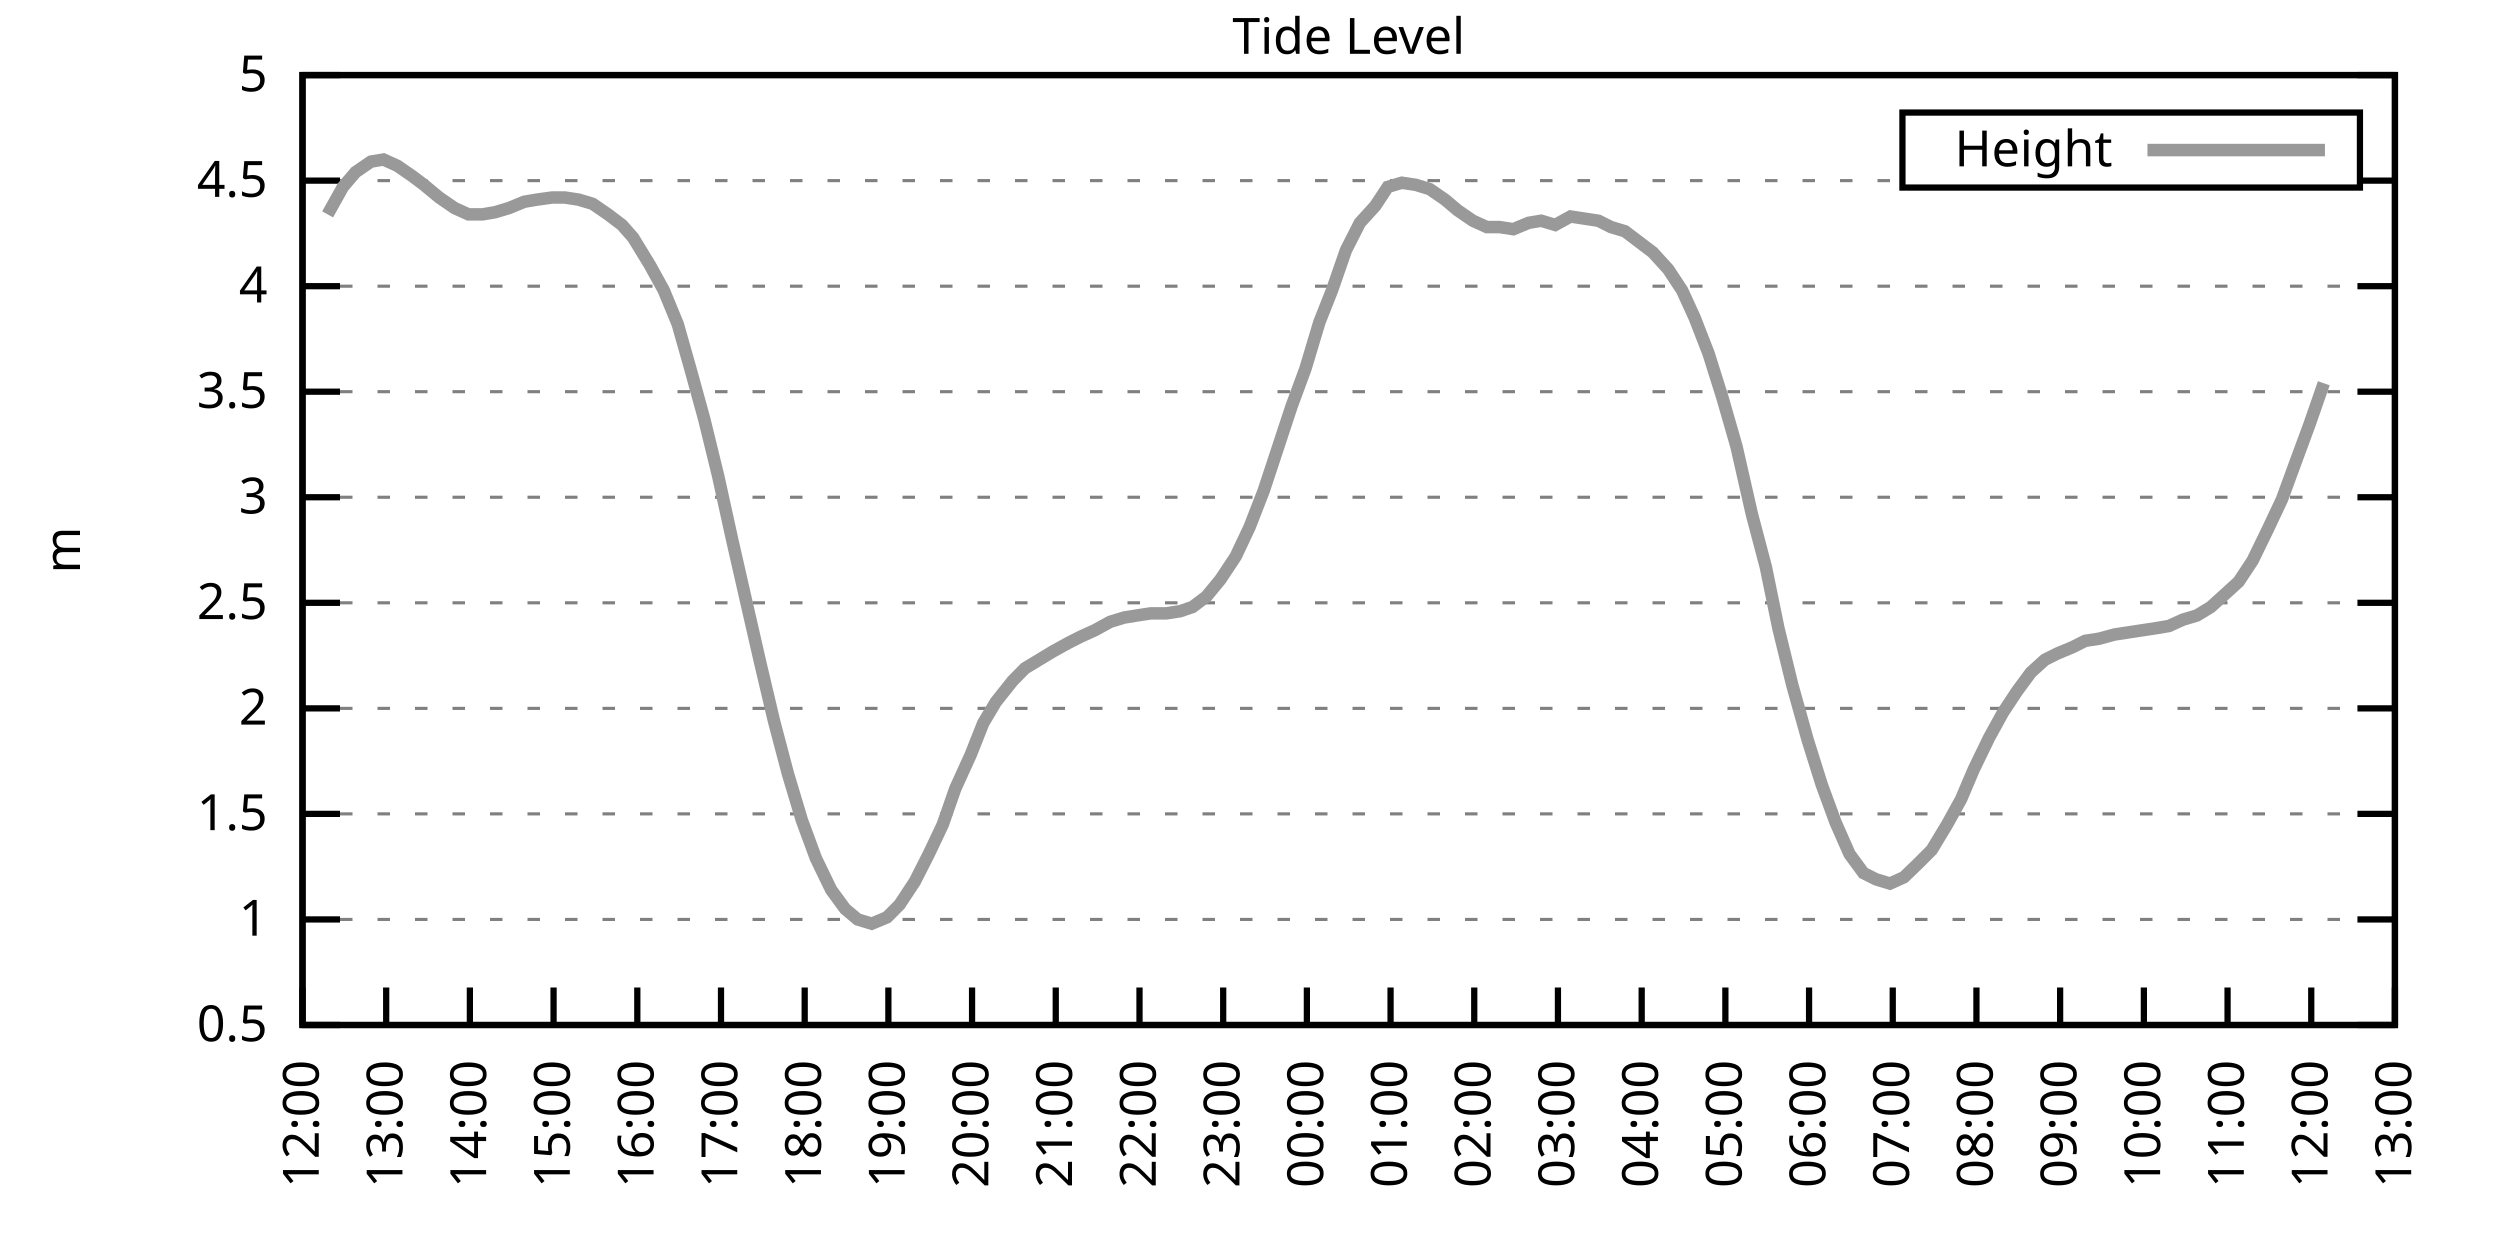
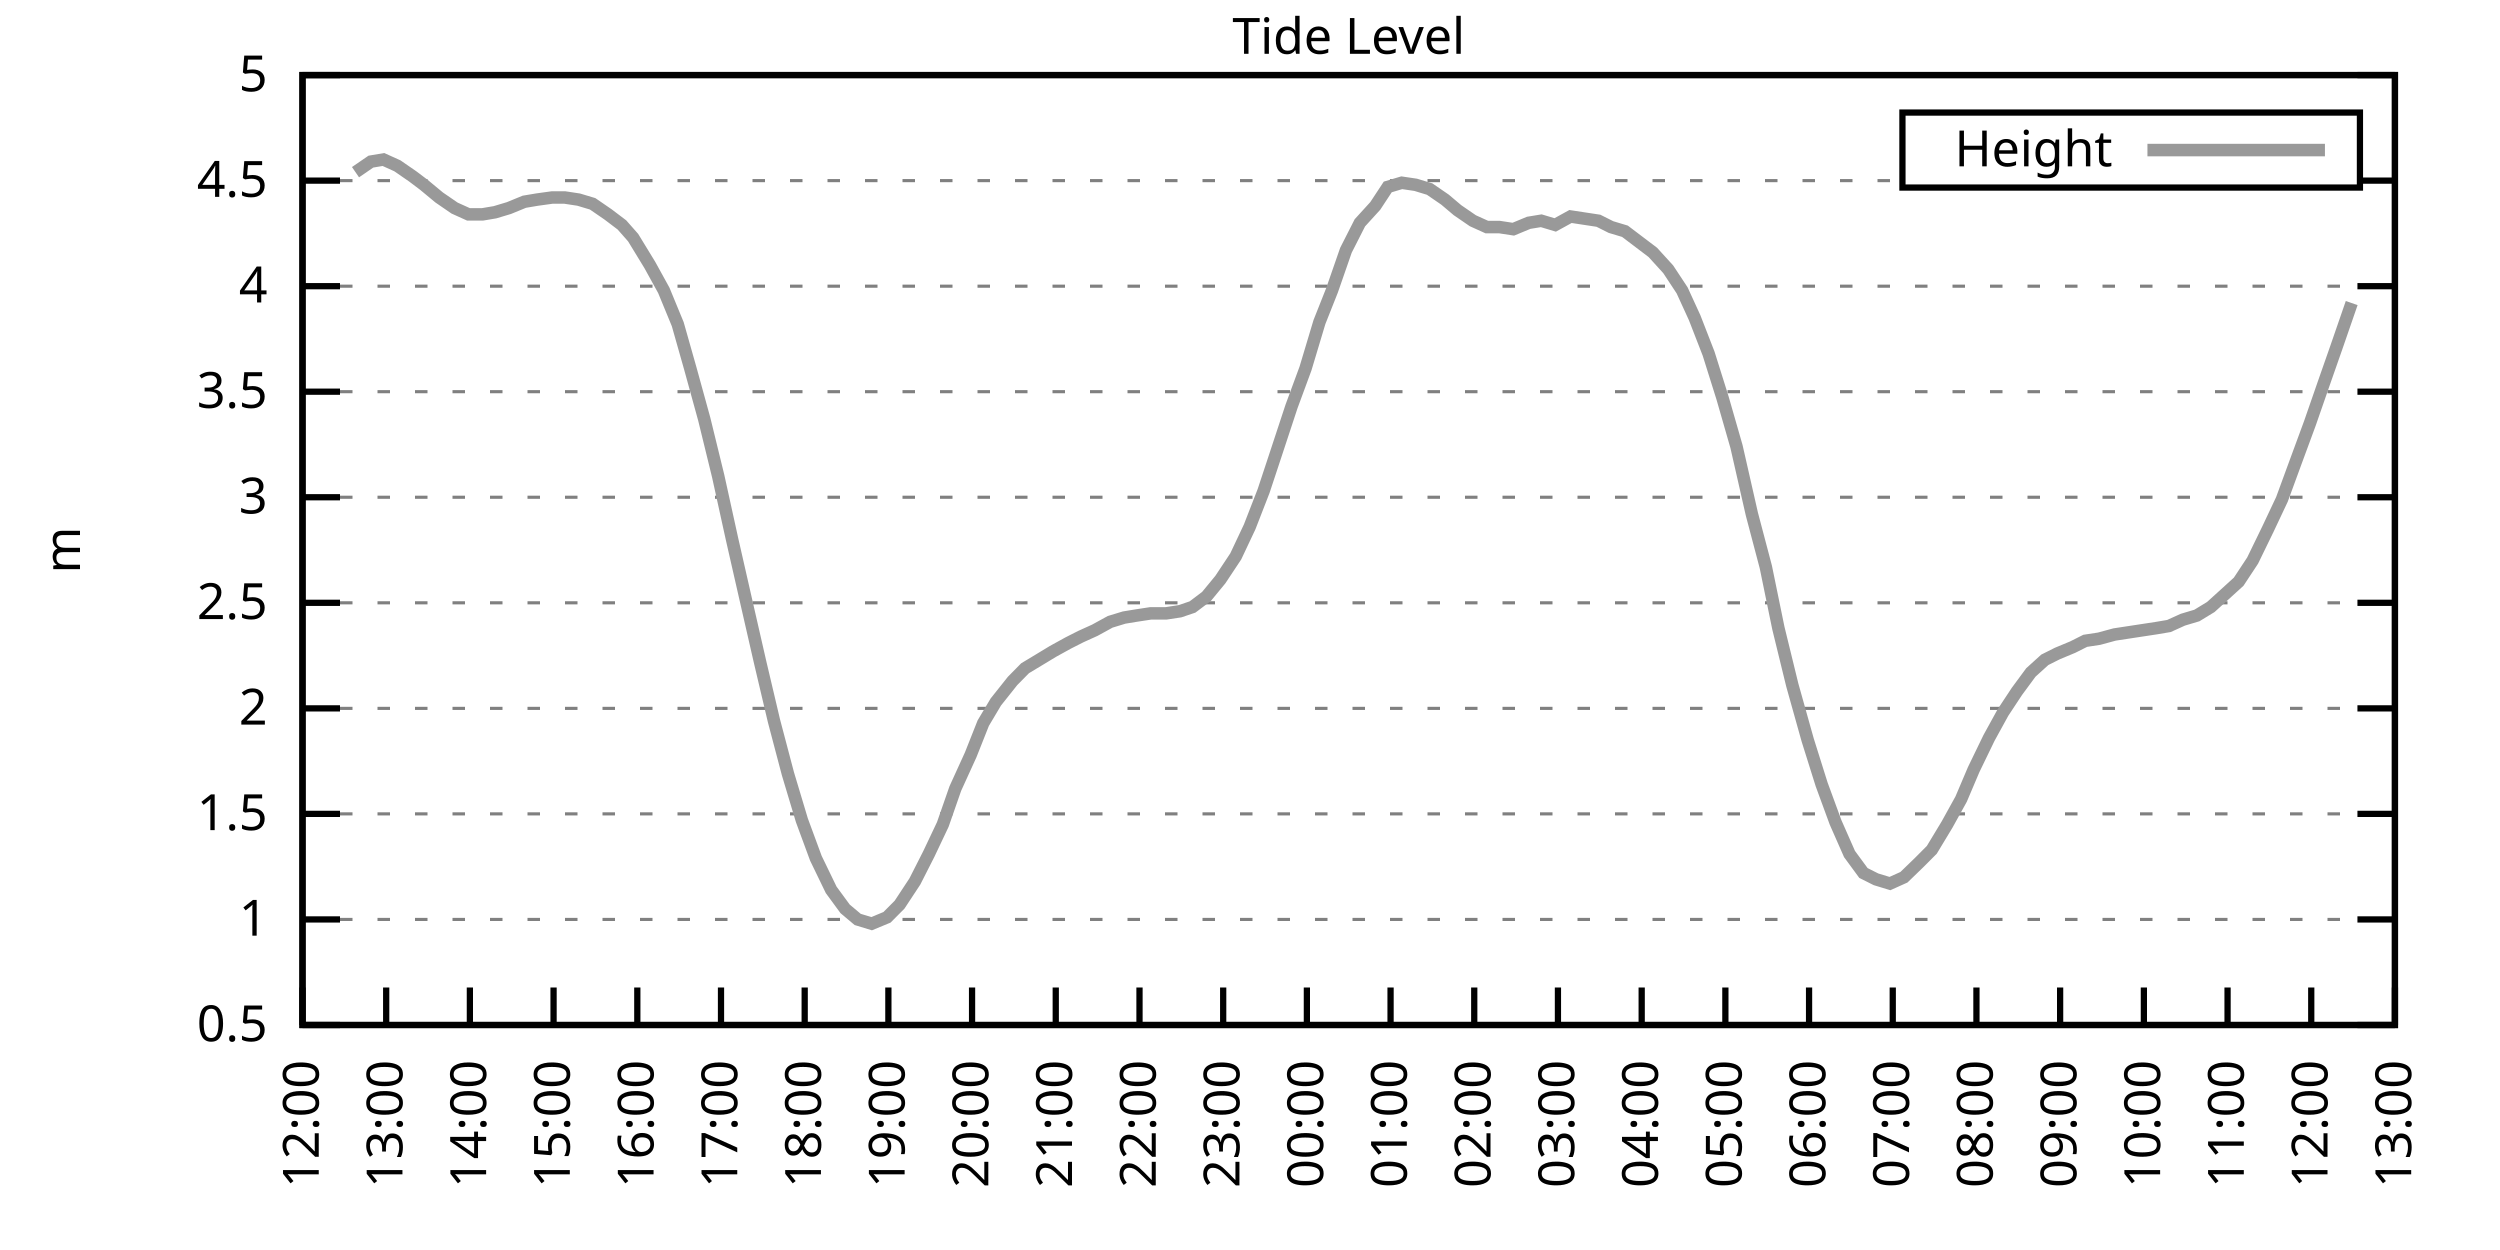
<svg xmlns="http://www.w3.org/2000/svg" xmlns:xlink="http://www.w3.org/1999/xlink" width="400" height="200" viewBox="0 0 400 200">
  <g id="gnuplot_canvas">
    <rect x="0" y="0" width="400" height="200" fill="none" />
    <defs>
      <circle id="gpDot" r="0.5" stroke-width="0.5" stroke="currentColor" />
      <path id="gpPt0" stroke-width="0.333" stroke="currentColor" d="M-1,0 h2 M0,-1 v2" />
      <path id="gpPt1" stroke-width="0.333" stroke="currentColor" d="M-1,-1 L1,1 M1,-1 L-1,1" />
      <path id="gpPt2" stroke-width="0.333" stroke="currentColor" d="M-1,0 L1,0 M0,-1 L0,1 M-1,-1 L1,1 M-1,1 L1,-1" />
      <rect id="gpPt3" stroke-width="0.333" stroke="currentColor" x="-1" y="-1" width="2" height="2" />
      <rect id="gpPt4" stroke-width="0.333" stroke="currentColor" fill="currentColor" x="-1" y="-1" width="2" height="2" />
      <circle id="gpPt5" stroke-width="0.333" stroke="currentColor" cx="0" cy="0" r="1" />
      <use xlink:href="#gpPt5" id="gpPt6" fill="currentColor" stroke="none" />
      <path id="gpPt7" stroke-width="0.333" stroke="currentColor" d="M0,-1.33 L-1.33,0.67 L1.33,0.67 z" />
      <use xlink:href="#gpPt7" id="gpPt8" fill="currentColor" stroke="none" />
      <use xlink:href="#gpPt7" id="gpPt9" stroke="currentColor" transform="rotate(180)" />
      <use xlink:href="#gpPt9" id="gpPt10" fill="currentColor" stroke="none" />
      <use xlink:href="#gpPt3" id="gpPt11" stroke="currentColor" transform="rotate(45)" />
      <use xlink:href="#gpPt11" id="gpPt12" fill="currentColor" stroke="none" />
      <path id="gpPt13" stroke-width="0.333" stroke="currentColor" d="M0,1.330 L1.265,0.411 L0.782,-1.067 L-0.782,-1.076 L-1.265,0.411 z" />
      <use xlink:href="#gpPt13" id="gpPt14" fill="currentColor" stroke="none" />
      <filter id="textbox" filterUnits="objectBoundingBox" x="0" y="0" height="1" width="1">
        <feFlood flood-color="white" flood-opacity="1" result="bgnd" />
        <feComposite in="SourceGraphic" in2="bgnd" operator="atop" />
      </filter>
      <filter id="greybox" filterUnits="objectBoundingBox" x="0" y="0" height="1" width="1">
        <feFlood flood-color="lightgrey" flood-opacity="1" result="grey" />
        <feComposite in="SourceGraphic" in2="grey" operator="atop" />
      </filter>
    </defs>
    <g fill="none" color="white" stroke="currentColor" stroke-width="1.00" stroke-linecap="butt" stroke-linejoin="miter">
</g>
    <g fill="none" color="black" stroke="currentColor" stroke-width="1.00" stroke-linecap="butt" stroke-linejoin="miter">
      <g stroke="none" shape-rendering="crispEdges">
        <polygon fill="rgb(255, 255, 255)" points="48.40,164.00 383.18,164.00 383.18,12.02 48.40,12.02 " />
      </g>
    </g>
    <g fill="none" color="black" stroke="currentColor" stroke-width="1.00" stroke-linecap="butt" stroke-linejoin="miter">
</g>
    <g fill="none" color="black" stroke="black" stroke-width="0.50" stroke-linecap="butt" stroke-linejoin="miter">
</g>
    <g fill="none" color="gray" stroke="currentColor" stroke-width="0.50" stroke-linecap="butt" stroke-linejoin="miter">
      <path stroke="gray" stroke-dasharray="2,4" class="gridline" d="M48.40,164.00 L383.19,164.00  " />
    </g>
    <g fill="none" color="gray" stroke="gray" stroke-width="1.00" stroke-linecap="butt" stroke-linejoin="miter">
</g>
    <g fill="none" color="black" stroke="currentColor" stroke-width="1.00" stroke-linecap="butt" stroke-linejoin="miter">
      <path stroke="black" d="M48.40,164.00 L54.40,164.00 M383.19,164.00 L377.19,164.00  " />
      <g transform="translate(42.80,166.60)" stroke="none" fill="black" font-family="Sans" font-size="8.00" text-anchor="end">
        <text>
          <tspan font-family="Sans"> 0.5</tspan>
        </text>
      </g>
    </g>
    <g fill="none" color="black" stroke="currentColor" stroke-width="1.00" stroke-linecap="butt" stroke-linejoin="miter">
</g>
    <g fill="none" color="black" stroke="black" stroke-width="0.50" stroke-linecap="butt" stroke-linejoin="miter">
</g>
    <g fill="none" color="gray" stroke="currentColor" stroke-width="0.50" stroke-linecap="butt" stroke-linejoin="miter">
      <path stroke="gray" stroke-dasharray="2,4" class="gridline" d="M48.40,147.11 L383.19,147.11  " />
    </g>
    <g fill="none" color="gray" stroke="gray" stroke-width="1.00" stroke-linecap="butt" stroke-linejoin="miter">
</g>
    <g fill="none" color="black" stroke="currentColor" stroke-width="1.00" stroke-linecap="butt" stroke-linejoin="miter">
      <path stroke="black" d="M48.40,147.11 L54.40,147.11 M383.19,147.11 L377.19,147.11  " />
      <g transform="translate(42.80,149.71)" stroke="none" fill="black" font-family="Sans" font-size="8.00" text-anchor="end">
        <text>
          <tspan font-family="Sans"> 1</tspan>
        </text>
      </g>
    </g>
    <g fill="none" color="black" stroke="currentColor" stroke-width="1.00" stroke-linecap="butt" stroke-linejoin="miter">
</g>
    <g fill="none" color="black" stroke="black" stroke-width="0.50" stroke-linecap="butt" stroke-linejoin="miter">
</g>
    <g fill="none" color="gray" stroke="currentColor" stroke-width="0.50" stroke-linecap="butt" stroke-linejoin="miter">
      <path stroke="gray" stroke-dasharray="2,4" class="gridline" d="M48.40,130.22 L383.19,130.22  " />
    </g>
    <g fill="none" color="gray" stroke="gray" stroke-width="1.00" stroke-linecap="butt" stroke-linejoin="miter">
</g>
    <g fill="none" color="black" stroke="currentColor" stroke-width="1.00" stroke-linecap="butt" stroke-linejoin="miter">
      <path stroke="black" d="M48.40,130.22 L54.40,130.22 M383.19,130.22 L377.19,130.22  " />
      <g transform="translate(42.80,132.82)" stroke="none" fill="black" font-family="Sans" font-size="8.00" text-anchor="end">
        <text>
          <tspan font-family="Sans"> 1.5</tspan>
        </text>
      </g>
    </g>
    <g fill="none" color="black" stroke="currentColor" stroke-width="1.00" stroke-linecap="butt" stroke-linejoin="miter">
</g>
    <g fill="none" color="black" stroke="black" stroke-width="0.50" stroke-linecap="butt" stroke-linejoin="miter">
</g>
    <g fill="none" color="gray" stroke="currentColor" stroke-width="0.50" stroke-linecap="butt" stroke-linejoin="miter">
      <path stroke="gray" stroke-dasharray="2,4" class="gridline" d="M48.40,113.34 L383.19,113.34  " />
    </g>
    <g fill="none" color="gray" stroke="gray" stroke-width="1.00" stroke-linecap="butt" stroke-linejoin="miter">
</g>
    <g fill="none" color="black" stroke="currentColor" stroke-width="1.00" stroke-linecap="butt" stroke-linejoin="miter">
      <path stroke="black" d="M48.40,113.34 L54.40,113.34 M383.19,113.34 L377.19,113.34  " />
      <g transform="translate(42.80,115.94)" stroke="none" fill="black" font-family="Sans" font-size="8.00" text-anchor="end">
        <text>
          <tspan font-family="Sans"> 2</tspan>
        </text>
      </g>
    </g>
    <g fill="none" color="black" stroke="currentColor" stroke-width="1.00" stroke-linecap="butt" stroke-linejoin="miter">
</g>
    <g fill="none" color="black" stroke="black" stroke-width="0.50" stroke-linecap="butt" stroke-linejoin="miter">
</g>
    <g fill="none" color="gray" stroke="currentColor" stroke-width="0.50" stroke-linecap="butt" stroke-linejoin="miter">
      <path stroke="gray" stroke-dasharray="2,4" class="gridline" d="M48.40,96.45 L383.19,96.45  " />
    </g>
    <g fill="none" color="gray" stroke="gray" stroke-width="1.00" stroke-linecap="butt" stroke-linejoin="miter">
</g>
    <g fill="none" color="black" stroke="currentColor" stroke-width="1.00" stroke-linecap="butt" stroke-linejoin="miter">
      <path stroke="black" d="M48.40,96.45 L54.40,96.45 M383.19,96.45 L377.19,96.45  " />
      <g transform="translate(42.80,99.05)" stroke="none" fill="black" font-family="Sans" font-size="8.00" text-anchor="end">
        <text>
          <tspan font-family="Sans"> 2.5</tspan>
        </text>
      </g>
    </g>
    <g fill="none" color="black" stroke="currentColor" stroke-width="1.00" stroke-linecap="butt" stroke-linejoin="miter">
</g>
    <g fill="none" color="black" stroke="black" stroke-width="0.50" stroke-linecap="butt" stroke-linejoin="miter">
</g>
    <g fill="none" color="gray" stroke="currentColor" stroke-width="0.50" stroke-linecap="butt" stroke-linejoin="miter">
      <path stroke="gray" stroke-dasharray="2,4" class="gridline" d="M48.40,79.56 L383.19,79.56  " />
    </g>
    <g fill="none" color="gray" stroke="gray" stroke-width="1.00" stroke-linecap="butt" stroke-linejoin="miter">
</g>
    <g fill="none" color="black" stroke="currentColor" stroke-width="1.00" stroke-linecap="butt" stroke-linejoin="miter">
      <path stroke="black" d="M48.40,79.56 L54.40,79.56 M383.19,79.56 L377.19,79.56  " />
      <g transform="translate(42.80,82.16)" stroke="none" fill="black" font-family="Sans" font-size="8.00" text-anchor="end">
        <text>
          <tspan font-family="Sans"> 3</tspan>
        </text>
      </g>
    </g>
    <g fill="none" color="black" stroke="currentColor" stroke-width="1.00" stroke-linecap="butt" stroke-linejoin="miter">
</g>
    <g fill="none" color="black" stroke="black" stroke-width="0.50" stroke-linecap="butt" stroke-linejoin="miter">
</g>
    <g fill="none" color="gray" stroke="currentColor" stroke-width="0.50" stroke-linecap="butt" stroke-linejoin="miter">
      <path stroke="gray" stroke-dasharray="2,4" class="gridline" d="M48.40,62.67 L383.19,62.67  " />
    </g>
    <g fill="none" color="gray" stroke="gray" stroke-width="1.00" stroke-linecap="butt" stroke-linejoin="miter">
</g>
    <g fill="none" color="black" stroke="currentColor" stroke-width="1.00" stroke-linecap="butt" stroke-linejoin="miter">
      <path stroke="black" d="M48.40,62.67 L54.40,62.67 M383.19,62.67 L377.19,62.67  " />
      <g transform="translate(42.80,65.27)" stroke="none" fill="black" font-family="Sans" font-size="8.00" text-anchor="end">
        <text>
          <tspan font-family="Sans"> 3.5</tspan>
        </text>
      </g>
    </g>
    <g fill="none" color="black" stroke="currentColor" stroke-width="1.00" stroke-linecap="butt" stroke-linejoin="miter">
</g>
    <g fill="none" color="black" stroke="black" stroke-width="0.50" stroke-linecap="butt" stroke-linejoin="miter">
</g>
    <g fill="none" color="gray" stroke="currentColor" stroke-width="0.50" stroke-linecap="butt" stroke-linejoin="miter">
      <path stroke="gray" stroke-dasharray="2,4" class="gridline" d="M48.40,45.79 L383.19,45.79  " />
    </g>
    <g fill="none" color="gray" stroke="gray" stroke-width="1.00" stroke-linecap="butt" stroke-linejoin="miter">
</g>
    <g fill="none" color="black" stroke="currentColor" stroke-width="1.00" stroke-linecap="butt" stroke-linejoin="miter">
      <path stroke="black" d="M48.40,45.79 L54.40,45.79 M383.19,45.79 L377.19,45.79  " />
      <g transform="translate(42.80,48.39)" stroke="none" fill="black" font-family="Sans" font-size="8.00" text-anchor="end">
        <text>
          <tspan font-family="Sans"> 4</tspan>
        </text>
      </g>
    </g>
    <g fill="none" color="black" stroke="currentColor" stroke-width="1.00" stroke-linecap="butt" stroke-linejoin="miter">
</g>
    <g fill="none" color="black" stroke="black" stroke-width="0.50" stroke-linecap="butt" stroke-linejoin="miter">
</g>
    <g fill="none" color="gray" stroke="currentColor" stroke-width="0.50" stroke-linecap="butt" stroke-linejoin="miter">
      <path stroke="gray" stroke-dasharray="2,4" class="gridline" d="M48.40,28.90 L304.39,28.90 M377.59,28.90 L383.19,28.90  " />
    </g>
    <g fill="none" color="gray" stroke="gray" stroke-width="1.00" stroke-linecap="butt" stroke-linejoin="miter">
</g>
    <g fill="none" color="black" stroke="currentColor" stroke-width="1.00" stroke-linecap="butt" stroke-linejoin="miter">
      <path stroke="black" d="M48.40,28.90 L54.40,28.90 M383.19,28.90 L377.19,28.90  " />
      <g transform="translate(42.80,31.50)" stroke="none" fill="black" font-family="Sans" font-size="8.00" text-anchor="end">
        <text>
          <tspan font-family="Sans"> 4.5</tspan>
        </text>
      </g>
    </g>
    <g fill="none" color="black" stroke="currentColor" stroke-width="1.00" stroke-linecap="butt" stroke-linejoin="miter">
</g>
    <g fill="none" color="black" stroke="black" stroke-width="0.50" stroke-linecap="butt" stroke-linejoin="miter">
</g>
    <g fill="none" color="gray" stroke="currentColor" stroke-width="0.50" stroke-linecap="butt" stroke-linejoin="miter">
      <path stroke="gray" stroke-dasharray="2,4" class="gridline" d="M48.40,12.01 L383.19,12.01  " />
    </g>
    <g fill="none" color="gray" stroke="gray" stroke-width="1.00" stroke-linecap="butt" stroke-linejoin="miter">
</g>
    <g fill="none" color="black" stroke="currentColor" stroke-width="1.00" stroke-linecap="butt" stroke-linejoin="miter">
      <path stroke="black" d="M48.40,12.01 L54.40,12.01 M383.19,12.01 L377.19,12.01  " />
      <g transform="translate(42.80,14.61)" stroke="none" fill="black" font-family="Sans" font-size="8.00" text-anchor="end">
        <text>
          <tspan font-family="Sans"> 5</tspan>
        </text>
      </g>
    </g>
    <g fill="none" color="black" stroke="currentColor" stroke-width="1.00" stroke-linecap="butt" stroke-linejoin="miter">
      <path stroke="black" d="M48.40,164.00 L48.40,158.00  " />
      <g transform="translate(51.00,169.60) rotate(270.00)" stroke="none" fill="black" font-family="Sans" font-size="8.00" text-anchor="end">
        <text>
          <tspan font-family="Sans">12:00</tspan>
        </text>
      </g>
    </g>
    <g fill="none" color="black" stroke="currentColor" stroke-width="1.00" stroke-linecap="butt" stroke-linejoin="miter">
      <path stroke="black" d="M61.79,164.00 L61.79,158.00  " />
      <g transform="translate(64.39,169.60) rotate(270.00)" stroke="none" fill="black" font-family="Sans" font-size="8.00" text-anchor="end">
        <text>
          <tspan font-family="Sans">13:00</tspan>
        </text>
      </g>
    </g>
    <g fill="none" color="black" stroke="currentColor" stroke-width="1.00" stroke-linecap="butt" stroke-linejoin="miter">
      <path stroke="black" d="M75.18,164.00 L75.18,158.00  " />
      <g transform="translate(77.78,169.60) rotate(270.00)" stroke="none" fill="black" font-family="Sans" font-size="8.00" text-anchor="end">
        <text>
          <tspan font-family="Sans">14:00</tspan>
        </text>
      </g>
    </g>
    <g fill="none" color="black" stroke="currentColor" stroke-width="1.00" stroke-linecap="butt" stroke-linejoin="miter">
      <path stroke="black" d="M88.57,164.00 L88.57,158.00  " />
      <g transform="translate(91.17,169.60) rotate(270.00)" stroke="none" fill="black" font-family="Sans" font-size="8.00" text-anchor="end">
        <text>
          <tspan font-family="Sans">15:00</tspan>
        </text>
      </g>
    </g>
    <g fill="none" color="black" stroke="currentColor" stroke-width="1.00" stroke-linecap="butt" stroke-linejoin="miter">
      <path stroke="black" d="M101.97,164.00 L101.97,158.00  " />
      <g transform="translate(104.57,169.60) rotate(270.00)" stroke="none" fill="black" font-family="Sans" font-size="8.00" text-anchor="end">
        <text>
          <tspan font-family="Sans">16:00</tspan>
        </text>
      </g>
    </g>
    <g fill="none" color="black" stroke="currentColor" stroke-width="1.00" stroke-linecap="butt" stroke-linejoin="miter">
      <path stroke="black" d="M115.36,164.00 L115.36,158.00  " />
      <g transform="translate(117.96,169.60) rotate(270.00)" stroke="none" fill="black" font-family="Sans" font-size="8.00" text-anchor="end">
        <text>
          <tspan font-family="Sans">17:00</tspan>
        </text>
      </g>
    </g>
    <g fill="none" color="black" stroke="currentColor" stroke-width="1.00" stroke-linecap="butt" stroke-linejoin="miter">
      <path stroke="black" d="M128.75,164.00 L128.75,158.00  " />
      <g transform="translate(131.35,169.60) rotate(270.00)" stroke="none" fill="black" font-family="Sans" font-size="8.00" text-anchor="end">
        <text>
          <tspan font-family="Sans">18:00</tspan>
        </text>
      </g>
    </g>
    <g fill="none" color="black" stroke="currentColor" stroke-width="1.00" stroke-linecap="butt" stroke-linejoin="miter">
      <path stroke="black" d="M142.14,164.00 L142.14,158.00  " />
      <g transform="translate(144.74,169.60) rotate(270.00)" stroke="none" fill="black" font-family="Sans" font-size="8.00" text-anchor="end">
        <text>
          <tspan font-family="Sans">19:00</tspan>
        </text>
      </g>
    </g>
    <g fill="none" color="black" stroke="currentColor" stroke-width="1.00" stroke-linecap="butt" stroke-linejoin="miter">
      <path stroke="black" d="M155.53,164.00 L155.53,158.00  " />
      <g transform="translate(158.13,169.60) rotate(270.00)" stroke="none" fill="black" font-family="Sans" font-size="8.00" text-anchor="end">
        <text>
          <tspan font-family="Sans">20:00</tspan>
        </text>
      </g>
    </g>
    <g fill="none" color="black" stroke="currentColor" stroke-width="1.00" stroke-linecap="butt" stroke-linejoin="miter">
      <path stroke="black" d="M168.92,164.00 L168.92,158.00  " />
      <g transform="translate(171.52,169.60) rotate(270.00)" stroke="none" fill="black" font-family="Sans" font-size="8.00" text-anchor="end">
        <text>
          <tspan font-family="Sans">21:00</tspan>
        </text>
      </g>
    </g>
    <g fill="none" color="black" stroke="currentColor" stroke-width="1.00" stroke-linecap="butt" stroke-linejoin="miter">
      <path stroke="black" d="M182.32,164.00 L182.32,158.00  " />
      <g transform="translate(184.92,169.60) rotate(270.00)" stroke="none" fill="black" font-family="Sans" font-size="8.00" text-anchor="end">
        <text>
          <tspan font-family="Sans">22:00</tspan>
        </text>
      </g>
    </g>
    <g fill="none" color="black" stroke="currentColor" stroke-width="1.00" stroke-linecap="butt" stroke-linejoin="miter">
      <path stroke="black" d="M195.71,164.00 L195.71,158.00  " />
      <g transform="translate(198.31,169.60) rotate(270.00)" stroke="none" fill="black" font-family="Sans" font-size="8.00" text-anchor="end">
        <text>
          <tspan font-family="Sans">23:00</tspan>
        </text>
      </g>
    </g>
    <g fill="none" color="black" stroke="currentColor" stroke-width="1.00" stroke-linecap="butt" stroke-linejoin="miter">
      <path stroke="black" d="M209.10,164.00 L209.10,158.00  " />
      <g transform="translate(211.70,169.60) rotate(270.00)" stroke="none" fill="black" font-family="Sans" font-size="8.00" text-anchor="end">
        <text>
          <tspan font-family="Sans">00:00</tspan>
        </text>
      </g>
    </g>
    <g fill="none" color="black" stroke="currentColor" stroke-width="1.00" stroke-linecap="butt" stroke-linejoin="miter">
      <path stroke="black" d="M222.49,164.00 L222.49,158.00  " />
      <g transform="translate(225.09,169.60) rotate(270.00)" stroke="none" fill="black" font-family="Sans" font-size="8.00" text-anchor="end">
        <text>
          <tspan font-family="Sans">01:00</tspan>
        </text>
      </g>
    </g>
    <g fill="none" color="black" stroke="currentColor" stroke-width="1.00" stroke-linecap="butt" stroke-linejoin="miter">
      <path stroke="black" d="M235.88,164.00 L235.88,158.00  " />
      <g transform="translate(238.48,169.60) rotate(270.00)" stroke="none" fill="black" font-family="Sans" font-size="8.00" text-anchor="end">
        <text>
          <tspan font-family="Sans">02:00</tspan>
        </text>
      </g>
    </g>
    <g fill="none" color="black" stroke="currentColor" stroke-width="1.00" stroke-linecap="butt" stroke-linejoin="miter">
      <path stroke="black" d="M249.27,164.00 L249.27,158.00  " />
      <g transform="translate(251.87,169.60) rotate(270.00)" stroke="none" fill="black" font-family="Sans" font-size="8.00" text-anchor="end">
        <text>
          <tspan font-family="Sans">03:00</tspan>
        </text>
      </g>
    </g>
    <g fill="none" color="black" stroke="currentColor" stroke-width="1.00" stroke-linecap="butt" stroke-linejoin="miter">
      <path stroke="black" d="M262.67,164.00 L262.67,158.00  " />
      <g transform="translate(265.27,169.60) rotate(270.00)" stroke="none" fill="black" font-family="Sans" font-size="8.00" text-anchor="end">
        <text>
          <tspan font-family="Sans">04:00</tspan>
        </text>
      </g>
    </g>
    <g fill="none" color="black" stroke="currentColor" stroke-width="1.00" stroke-linecap="butt" stroke-linejoin="miter">
      <path stroke="black" d="M276.06,164.00 L276.06,158.00  " />
      <g transform="translate(278.66,169.60) rotate(270.00)" stroke="none" fill="black" font-family="Sans" font-size="8.00" text-anchor="end">
        <text>
          <tspan font-family="Sans">05:00</tspan>
        </text>
      </g>
    </g>
    <g fill="none" color="black" stroke="currentColor" stroke-width="1.00" stroke-linecap="butt" stroke-linejoin="miter">
      <path stroke="black" d="M289.45,164.00 L289.45,158.00  " />
      <g transform="translate(292.05,169.60) rotate(270.00)" stroke="none" fill="black" font-family="Sans" font-size="8.00" text-anchor="end">
        <text>
          <tspan font-family="Sans">06:00</tspan>
        </text>
      </g>
    </g>
    <g fill="none" color="black" stroke="currentColor" stroke-width="1.00" stroke-linecap="butt" stroke-linejoin="miter">
      <path stroke="black" d="M302.84,164.00 L302.84,158.00  " />
      <g transform="translate(305.44,169.60) rotate(270.00)" stroke="none" fill="black" font-family="Sans" font-size="8.00" text-anchor="end">
        <text>
          <tspan font-family="Sans">07:00</tspan>
        </text>
      </g>
    </g>
    <g fill="none" color="black" stroke="currentColor" stroke-width="1.00" stroke-linecap="butt" stroke-linejoin="miter">
      <path stroke="black" d="M316.23,164.00 L316.23,158.00  " />
      <g transform="translate(318.83,169.60) rotate(270.00)" stroke="none" fill="black" font-family="Sans" font-size="8.00" text-anchor="end">
        <text>
          <tspan font-family="Sans">08:00</tspan>
        </text>
      </g>
    </g>
    <g fill="none" color="black" stroke="currentColor" stroke-width="1.00" stroke-linecap="butt" stroke-linejoin="miter">
      <path stroke="black" d="M329.62,164.00 L329.62,158.00  " />
      <g transform="translate(332.22,169.60) rotate(270.00)" stroke="none" fill="black" font-family="Sans" font-size="8.00" text-anchor="end">
        <text>
          <tspan font-family="Sans">09:00</tspan>
        </text>
      </g>
    </g>
    <g fill="none" color="black" stroke="currentColor" stroke-width="1.00" stroke-linecap="butt" stroke-linejoin="miter">
      <path stroke="black" d="M343.02,164.00 L343.02,158.00  " />
      <g transform="translate(345.62,169.60) rotate(270.00)" stroke="none" fill="black" font-family="Sans" font-size="8.00" text-anchor="end">
        <text>
          <tspan font-family="Sans">10:00</tspan>
        </text>
      </g>
    </g>
    <g fill="none" color="black" stroke="currentColor" stroke-width="1.00" stroke-linecap="butt" stroke-linejoin="miter">
      <path stroke="black" d="M356.41,164.00 L356.41,158.00  " />
      <g transform="translate(359.01,169.60) rotate(270.00)" stroke="none" fill="black" font-family="Sans" font-size="8.00" text-anchor="end">
        <text>
          <tspan font-family="Sans">11:00</tspan>
        </text>
      </g>
    </g>
    <g fill="none" color="black" stroke="currentColor" stroke-width="1.00" stroke-linecap="butt" stroke-linejoin="miter">
      <path stroke="black" d="M369.80,164.00 L369.80,158.00  " />
      <g transform="translate(372.40,169.60) rotate(270.00)" stroke="none" fill="black" font-family="Sans" font-size="8.00" text-anchor="end">
        <text>
          <tspan font-family="Sans">12:00</tspan>
        </text>
      </g>
    </g>
    <g fill="none" color="black" stroke="currentColor" stroke-width="1.00" stroke-linecap="butt" stroke-linejoin="miter">
      <path stroke="black" d="M383.19,164.00 L383.19,158.00  " />
      <g transform="translate(385.79,169.60) rotate(270.00)" stroke="none" fill="black" font-family="Sans" font-size="8.00" text-anchor="end">
        <text>
          <tspan font-family="Sans">13:00</tspan>
        </text>
      </g>
    </g>
    <g fill="none" color="black" stroke="currentColor" stroke-width="1.00" stroke-linecap="butt" stroke-linejoin="miter">
</g>
    <g fill="none" color="black" stroke="currentColor" stroke-width="1.00" stroke-linecap="butt" stroke-linejoin="miter">
      <path stroke="black" d="M48.40,12.01 L48.40,164.00 L383.19,164.00 L383.19,12.01 L48.40,12.01 Z  " />
    </g>
    <g fill="none" color="black" stroke="currentColor" stroke-width="1.00" stroke-linecap="butt" stroke-linejoin="miter">
</g>
    <g fill="none" color="black" stroke="currentColor" stroke-width="1.00" stroke-linecap="butt" stroke-linejoin="miter">
      <path stroke="black" d="M304.39,30.01 L304.39,18.01 L377.59,18.01 L377.59,30.01 L304.39,30.01 Z  " />
    </g>
    <g id="Tide_level_plot_1">
      <g fill="none" color="white" stroke="black" stroke-width="2.00" stroke-linecap="butt" stroke-linejoin="miter">
</g>
      <g fill="none" color="black" stroke="currentColor" stroke-width="2.00" stroke-linecap="butt" stroke-linejoin="miter">
        <g transform="translate(337.99,26.61)" stroke="none" fill="black" font-family="Sans" font-size="8.00" text-anchor="end">
          <text>
            <tspan font-family="Sans">Height</tspan>
          </text>
        </g>
      </g>
      <g fill="none" color="black" stroke="currentColor" stroke-width="2.00" stroke-linecap="butt" stroke-linejoin="miter">
-         <path stroke="rgb(153, 153, 153)" d="M343.59,24.01 L371.99,24.01 M52.42,34.30 L54.87,29.91 L56.88,27.55 L59.34,25.86 L61.35,25.52 L63.58,26.53   L66.03,28.22 L67.82,29.57 L70.27,31.60 L72.73,33.29 L74.96,34.30 L77.19,34.30 L79.20,33.96 L81.43,33.29   L83.89,32.28 L85.90,31.94 L88.35,31.60 L90.36,31.60 L92.59,31.94 L94.82,32.61 L97.28,34.30 L99.51,35.99   L101.30,38.02 L103.98,42.41 L106.21,46.46 L108.44,51.87 L110.45,58.96 L112.68,67.06 L114.91,76.18 L117.14,86.32   L119.60,97.12 L121.61,105.91 L123.84,115.36 L126.07,123.81 L128.30,131.24 L130.54,137.32 L132.99,142.38 L135.22,145.42   L137.23,147.11 L139.46,147.79 L141.92,146.77 L143.93,144.75 L146.38,141.03 L148.61,136.64 L150.85,131.91 L152.85,126.17   L155.31,120.77 L157.32,115.70 L159.33,112.32 L162.01,108.95 L164.01,106.92 L166.25,105.57 L168.48,104.22 L170.93,102.87   L172.94,101.85 L175.17,100.84 L177.63,99.49 L179.86,98.81 L181.87,98.48 L184.10,98.14 L186.56,98.14 L188.79,97.80   L190.80,97.12 L193.03,95.44 L195.26,92.73 L197.72,89.02 L199.95,84.29 L202.18,78.55 L203.97,73.14 L206.64,65.04   L208.88,58.96 L211.11,51.53 L213.12,46.46 L215.35,40.04 L217.58,35.65 L220.04,32.95 L222.04,29.91 L224.28,29.24   L226.51,29.57 L228.74,30.25 L231.20,31.94 L233.20,33.63 L235.66,35.32 L237.89,36.33 L239.90,36.33 L242.13,36.67   L244.59,35.65 L246.60,35.32 L248.83,35.99 L251.28,34.64 L253.51,34.98 L255.75,35.32 L257.76,36.33 L259.99,37.00   L262.22,38.69 L264.45,40.38 L266.91,43.08 L269.14,46.46 L271.15,50.85 L273.38,56.59 L275.61,63.69 L277.84,71.45   L280.30,82.26 L282.53,90.71 L284.54,100.50 L286.77,109.62 L289.23,118.40 L291.46,125.50 L293.69,131.58 L295.92,136.64   L298.15,139.68 L300.16,140.69 L302.39,141.37 L304.63,140.36 L307.08,137.99 L309.09,135.97 L311.54,131.91 L313.78,127.86   L315.79,123.13 L318.24,118.07 L320.47,114.01 L322.70,110.63 L324.94,107.59 L327.17,105.57 L329.18,104.56 L331.63,103.54   L333.64,102.53 L335.87,102.19 L338.33,101.52 L340.56,101.18 L342.79,100.84 L345.02,100.50 L347.03,100.16 L349.26,99.15   L351.50,98.48 L353.73,97.12 L355.96,95.10 L358.19,93.07 L360.42,89.69 L362.88,84.63 L365.11,79.90 L367.34,73.82   L369.58,67.74 L371.81,61.32  " />
+         <path stroke="rgb(153, 153, 153)" d="M343.59,24.01 L371.99,24.01 M56.88,27.55 L59.34,25.86 L61.35,25.52 L63.58,26.53 L66.03,28.22 L67.82,29.57   L70.27,31.60 L72.73,33.29 L74.96,34.30 L77.19,34.30 L79.20,33.96 L81.43,33.29 L83.89,32.28 L85.90,31.94   L88.35,31.60 L90.36,31.60 L92.59,31.94 L94.82,32.61 L97.28,34.30 L99.51,35.99 L101.30,38.02 L103.98,42.41   L106.21,46.46 L108.44,51.87 L110.45,58.96 L112.68,67.06 L114.91,76.18 L117.14,86.32 L119.60,97.12 L121.61,105.91   L123.84,115.36 L126.07,123.81 L128.30,131.24 L130.54,137.32 L132.99,142.38 L135.22,145.42 L137.23,147.11 L139.46,147.79   L141.92,146.77 L143.93,144.75 L146.38,141.03 L148.61,136.64 L150.85,131.91 L152.85,126.17 L155.31,120.77 L157.32,115.70   L159.33,112.32 L162.01,108.95 L164.01,106.92 L166.25,105.57 L168.48,104.22 L170.93,102.87 L172.94,101.85 L175.17,100.84   L177.63,99.49 L179.86,98.81 L181.87,98.48 L184.10,98.14 L186.56,98.14 L188.79,97.80 L190.80,97.12 L193.03,95.44   L195.26,92.73 L197.72,89.02 L199.95,84.29 L202.18,78.55 L203.97,73.14 L206.64,65.04 L208.88,58.96 L211.11,51.53   L213.12,46.46 L215.35,40.04 L217.58,35.65 L220.04,32.95 L222.04,29.91 L224.28,29.24 L226.51,29.57 L228.74,30.25   L231.20,31.94 L233.20,33.63 L235.66,35.32 L237.89,36.33 L239.90,36.33 L242.13,36.67 L244.59,35.65 L246.60,35.32   L248.83,35.99 L251.28,34.64 L253.51,34.98 L255.75,35.32 L257.76,36.33 L259.99,37.00 L262.22,38.69 L264.45,40.38   L266.91,43.08 L269.14,46.46 L271.15,50.85 L273.38,56.59 L275.61,63.69 L277.84,71.45 L280.30,82.26 L282.53,90.71   L284.54,100.50 L286.77,109.62 L289.23,118.40 L291.46,125.50 L293.69,131.58 L295.92,136.64 L298.15,139.68 L300.16,140.69   L302.39,141.37 L304.63,140.36 L307.08,137.99 L309.09,135.97 L311.54,131.91 L313.78,127.86 L315.79,123.13 L318.24,118.07   L320.47,114.01 L322.70,110.63 L324.94,107.59 L327.17,105.57 L329.18,104.56 L331.63,103.54 L333.64,102.53 L335.87,102.19   L338.33,101.52 L340.56,101.18 L342.79,100.84 L345.02,100.50 L347.03,100.16 L349.26,99.15 L351.50,98.48 L353.73,97.12   L355.96,95.10 L358.19,93.07 L360.42,89.69 L362.88,84.63 L365.11,79.90 L367.34,73.82 L369.58,67.74 L371.81,61.32   L373.82,55.58 L376.27,48.49  " />
      </g>
    </g>
    <g fill="none" color="black" stroke="currentColor" stroke-width="2.00" stroke-linecap="butt" stroke-linejoin="miter">
</g>
    <g fill="none" color="black" stroke="black" stroke-width="1.00" stroke-linecap="butt" stroke-linejoin="miter">
</g>
    <g fill="none" color="black" stroke="currentColor" stroke-width="1.00" stroke-linecap="butt" stroke-linejoin="miter">
      <path stroke="black" d="M48.40,12.01 L48.40,164.00 L383.19,164.00 L383.19,12.01 L48.40,12.01 Z  " />
      <g transform="translate(12.80,88.01) rotate(270.00)" stroke="none" fill="black" font-family="Sans" font-size="8.00" text-anchor="middle">
        <text>
          <tspan font-family="Sans">m</tspan>
        </text>
      </g>
    </g>
    <g fill="none" color="black" stroke="currentColor" stroke-width="1.00" stroke-linecap="butt" stroke-linejoin="miter">
</g>
    <g fill="none" color="black" stroke="currentColor" stroke-width="1.00" stroke-linecap="butt" stroke-linejoin="miter">
      <g transform="translate(215.79,8.61)" stroke="none" fill="black" font-family="Sans" font-size="8.00" text-anchor="middle">
        <text>
          <tspan font-family="Sans">Tide Level</tspan>
        </text>
      </g>
    </g>
    <g fill="none" color="black" stroke="currentColor" stroke-width="1.00" stroke-linecap="butt" stroke-linejoin="miter">
</g>
  </g>
</svg>
